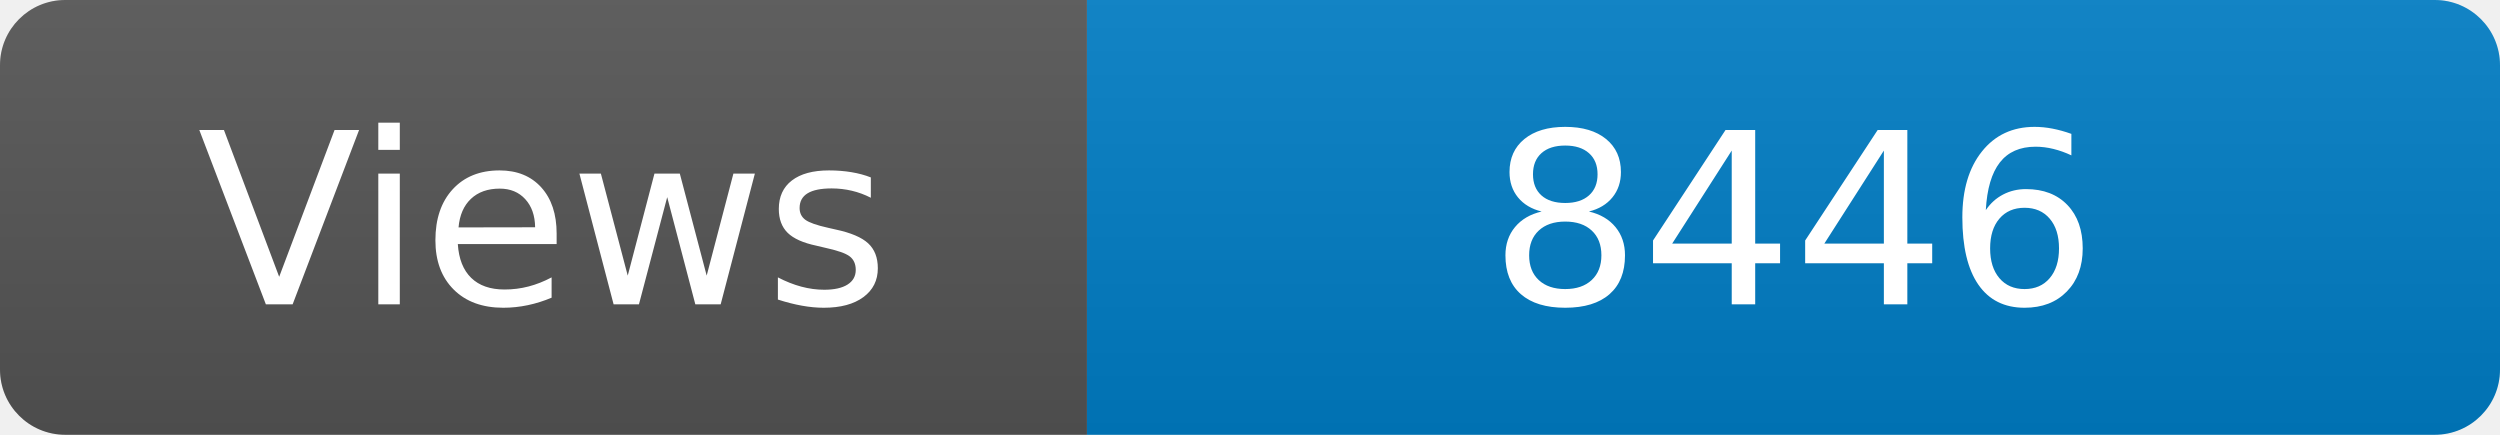
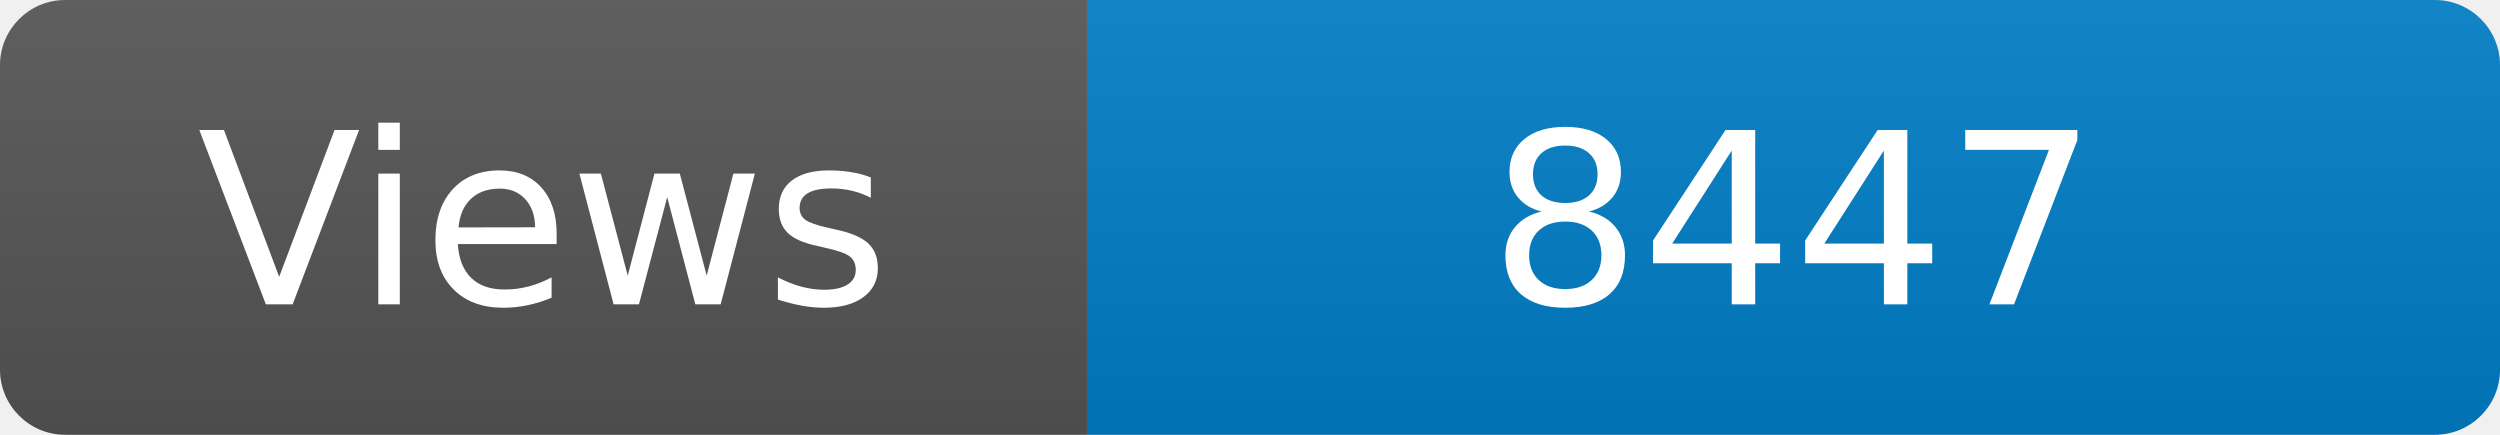
<svg xmlns="http://www.w3.org/2000/svg" width="115" height="20" role="img" aria-label="Maintained?: yes">
  <linearGradient id="s" x2="0" y2="100%">
    <stop offset="0" stop-color="#bbb" stop-opacity=".1" />
    <stop offset="1" stop-opacity=".1" />
  </linearGradient>
  <clipPath id="r">
    <rect width="115" height="20" rx="3" fill="#fff" />
  </clipPath>
  <g clip-path="url(#r)">
    <rect width="50" height="20" fill="#555" />
    <rect x="50" width="160" height="20" fill="#007ec6" />
    <rect width="115" height="20" fill="url(#s)" />
  </g>
  <g fill="#fff" text-anchor="middle" font-family="Verdana,Geneva,DejaVu Sans,sans-serif" font-size="110">
    <text x="250" y="140" transform="scale(.1)" fill="#fff">Views</text>
-     <text x="825" y="140" transform="scale(.1)" fill="#fff">8446</text>
+     <text x="825" y="140" transform="scale(.1)" fill="#fff">8447</text>
  </g>
</svg>
